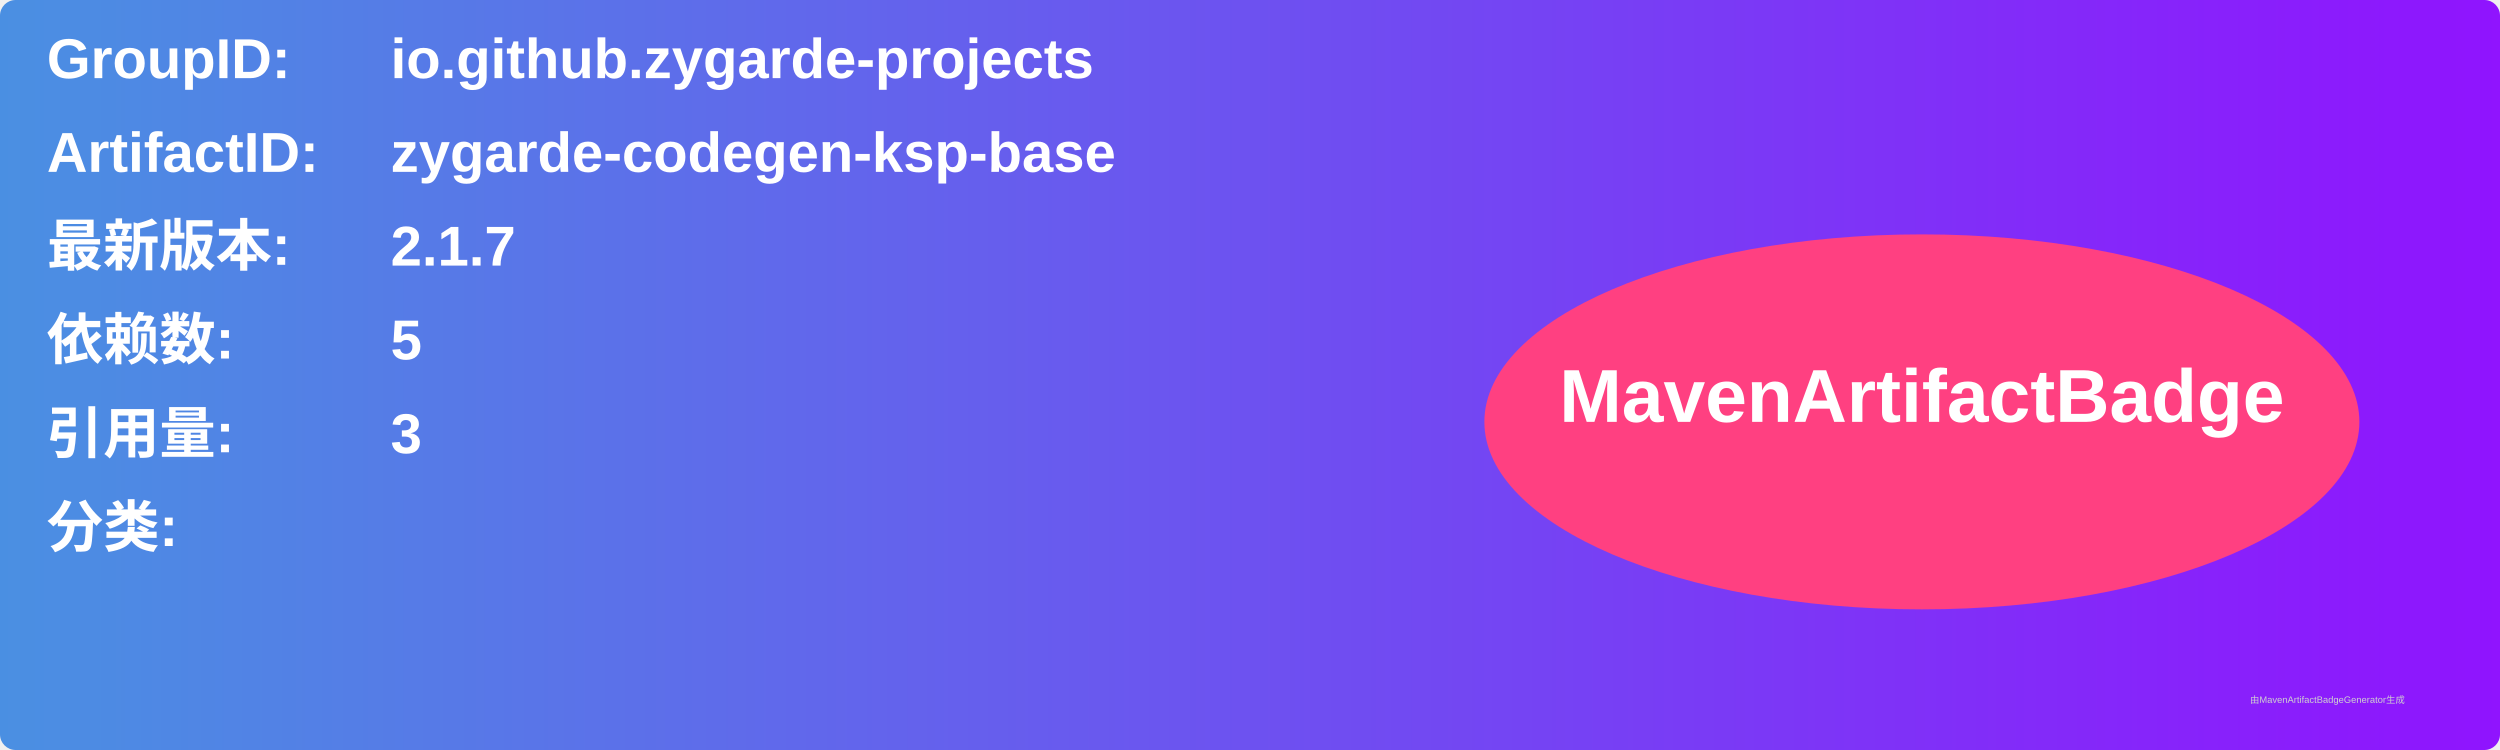
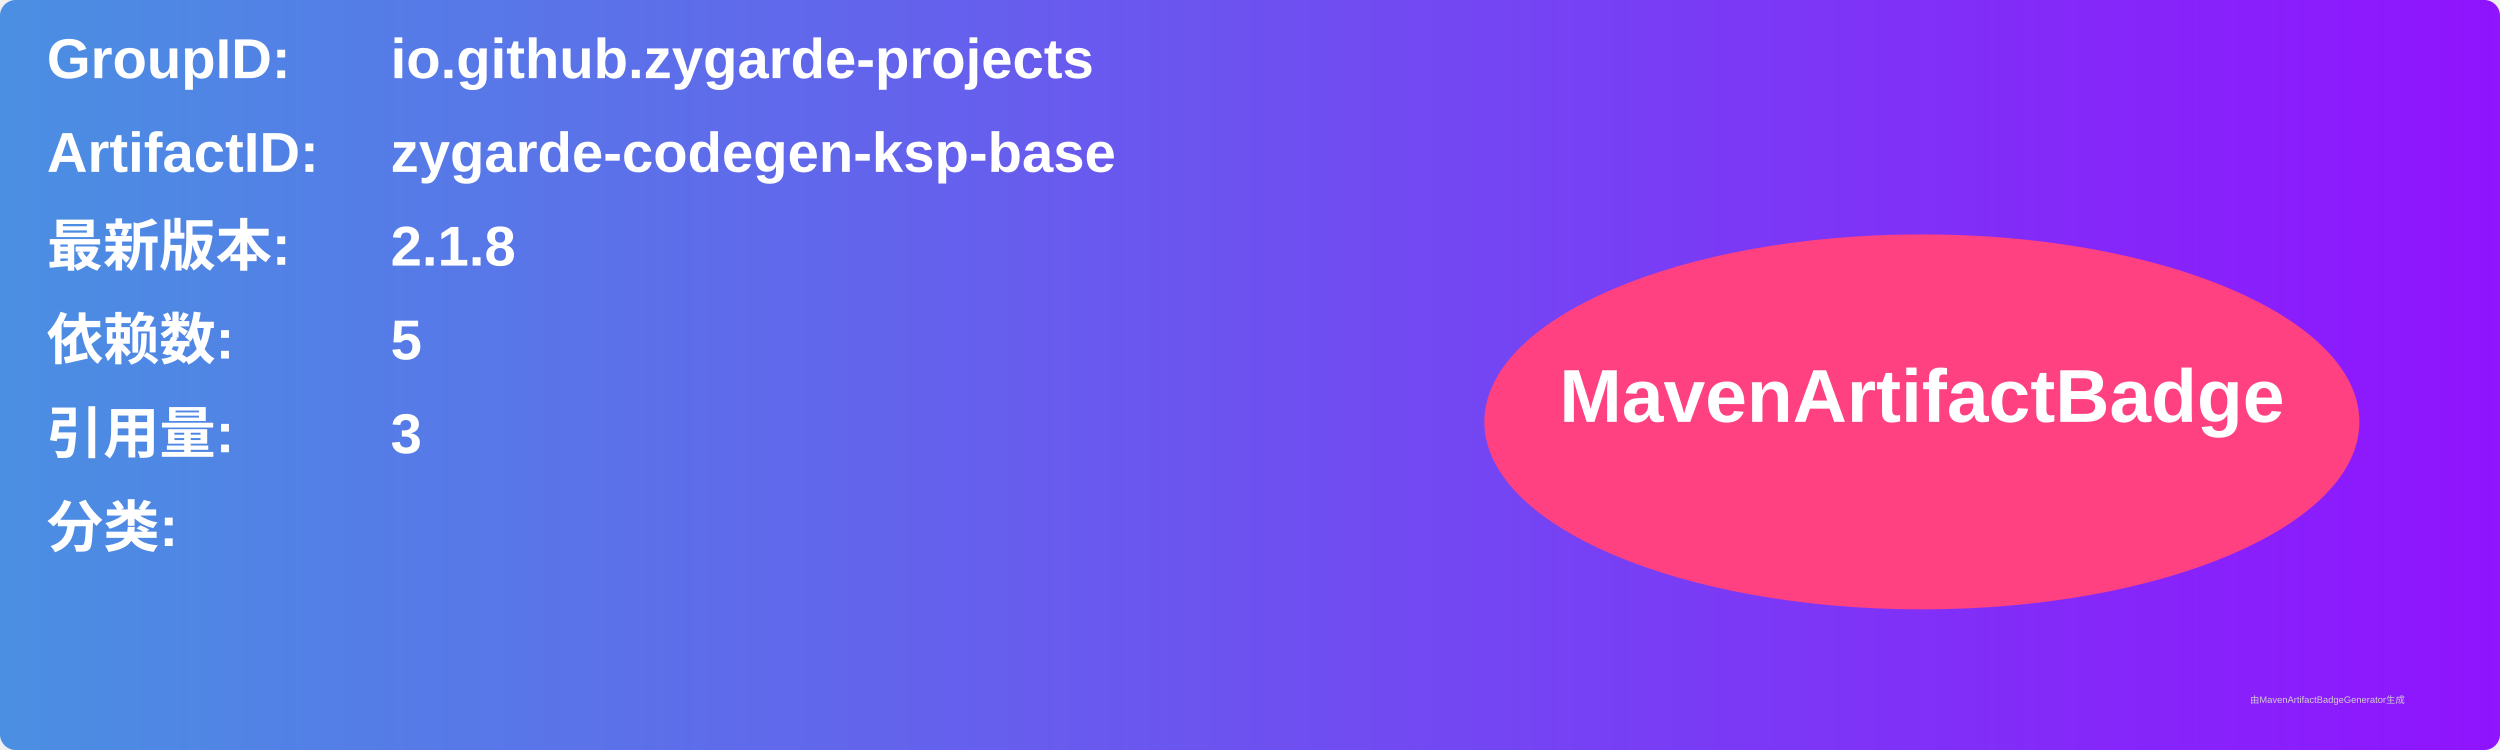
<svg xmlns="http://www.w3.org/2000/svg" width="800" height="240" viewBox="0 0 800 240">
  <linearGradient id="grad" x1="0%" y1="0%" x2="100%" y2="0%">
    <stop offset="0%" stop-color="#4a90e2" />
    <stop offset="100%" stop-color="#9013fe" />
  </linearGradient>
  <rect width="100%" height="100%" rx="5" ry="5" fill="url(#grad)" />
  <g transform="translate(15, 15)">
    <text x="0" y="10" font-family="Arial" font-size="18" fill="white" font-weight="bold" width="260">GroupID:</text>
    <text x="110" y="10" font-family="Arial" font-size="18" fill="white" font-weight="bold" width="460">io.github.zygarde-projects</text>
    <text x="0" y="40" font-family="Arial" font-size="18" fill="white" font-weight="bold" width="260">ArtifactID:</text>
    <text x="110" y="40" font-family="Arial" font-size="18" fill="white" font-weight="bold" width="460">zygarde-codegen-ksp-base</text>
    <text x="0" y="70" font-family="Arial" font-size="18" fill="white" font-weight="bold">最新版本:</text>
    <text x="110" y="70" font-family="Arial" font-size="18" fill="white" font-weight="bold">
-       <tspan font-weight="bold">2.1.7</tspan>
+       <tspan font-weight="bold">2.1.8</tspan>
    </text>
    <text x="0" y="100" font-family="Arial" font-size="18" fill="white" font-weight="bold">依赖数: </text>
    <text x="110" y="100" font-family="Arial" font-size="18" fill="white">
      <tspan font-weight="bold">5</tspan>
    </text>
    <text x="0" y="130" font-family="Arial" font-size="18" fill="white" font-weight="bold">引用量: </text>
    <text x="110" y="130" font-family="Arial" font-size="18" fill="white">
      <tspan font-weight="bold">3</tspan>
    </text>
    <text x="0" y="160" font-family="Arial" font-size="18" fill="white" font-weight="bold">分类:</text>
    <text x="10" y="190" font-family="Arial" font-size="10" fill="white">
      <tspan font-weight="bold" />
    </text>
    <ellipse cx="600" cy="120" rx="140" ry="60" fill="#ff4081" />
    <text x="600" y="120" text-anchor="middle" font-family="Arial" font-size="24" fill="white" font-weight="bold">MavenArtifactBadge</text>
  </g>
  <text x="720" y="225" font-family="Arial" font-size="3" fill="#d0d0d0">由MavenArtifactBadgeGenerator生成</text>
</svg>
